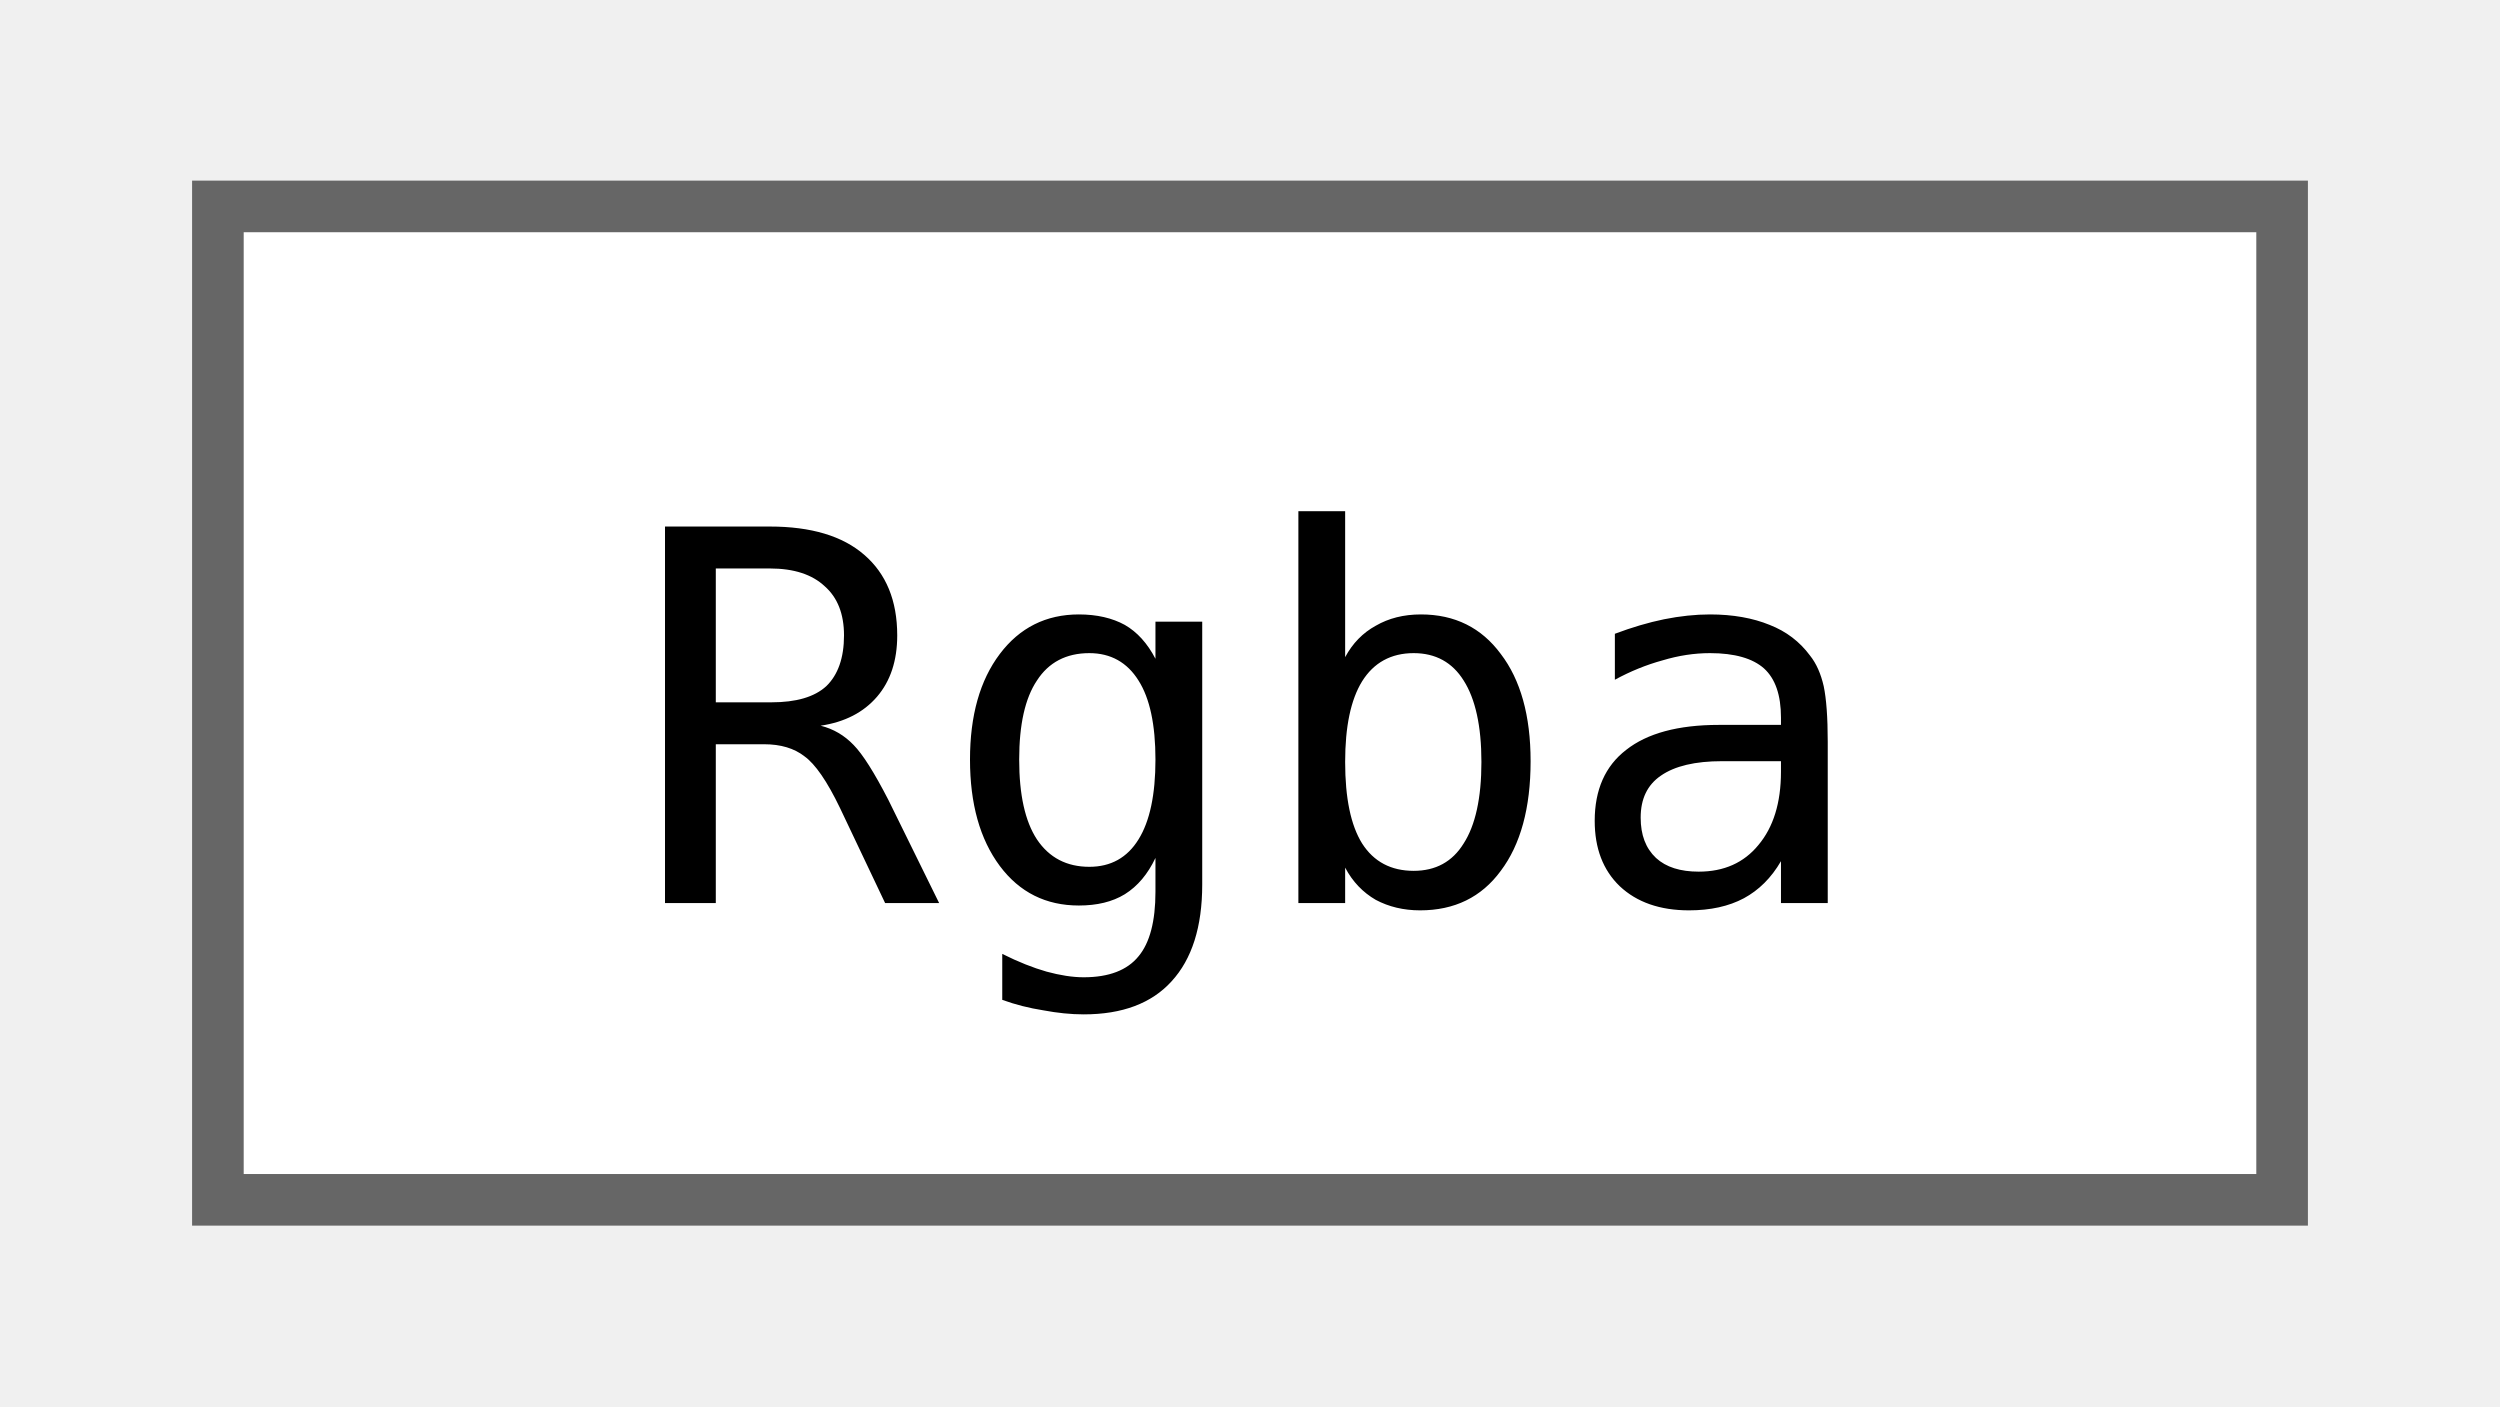
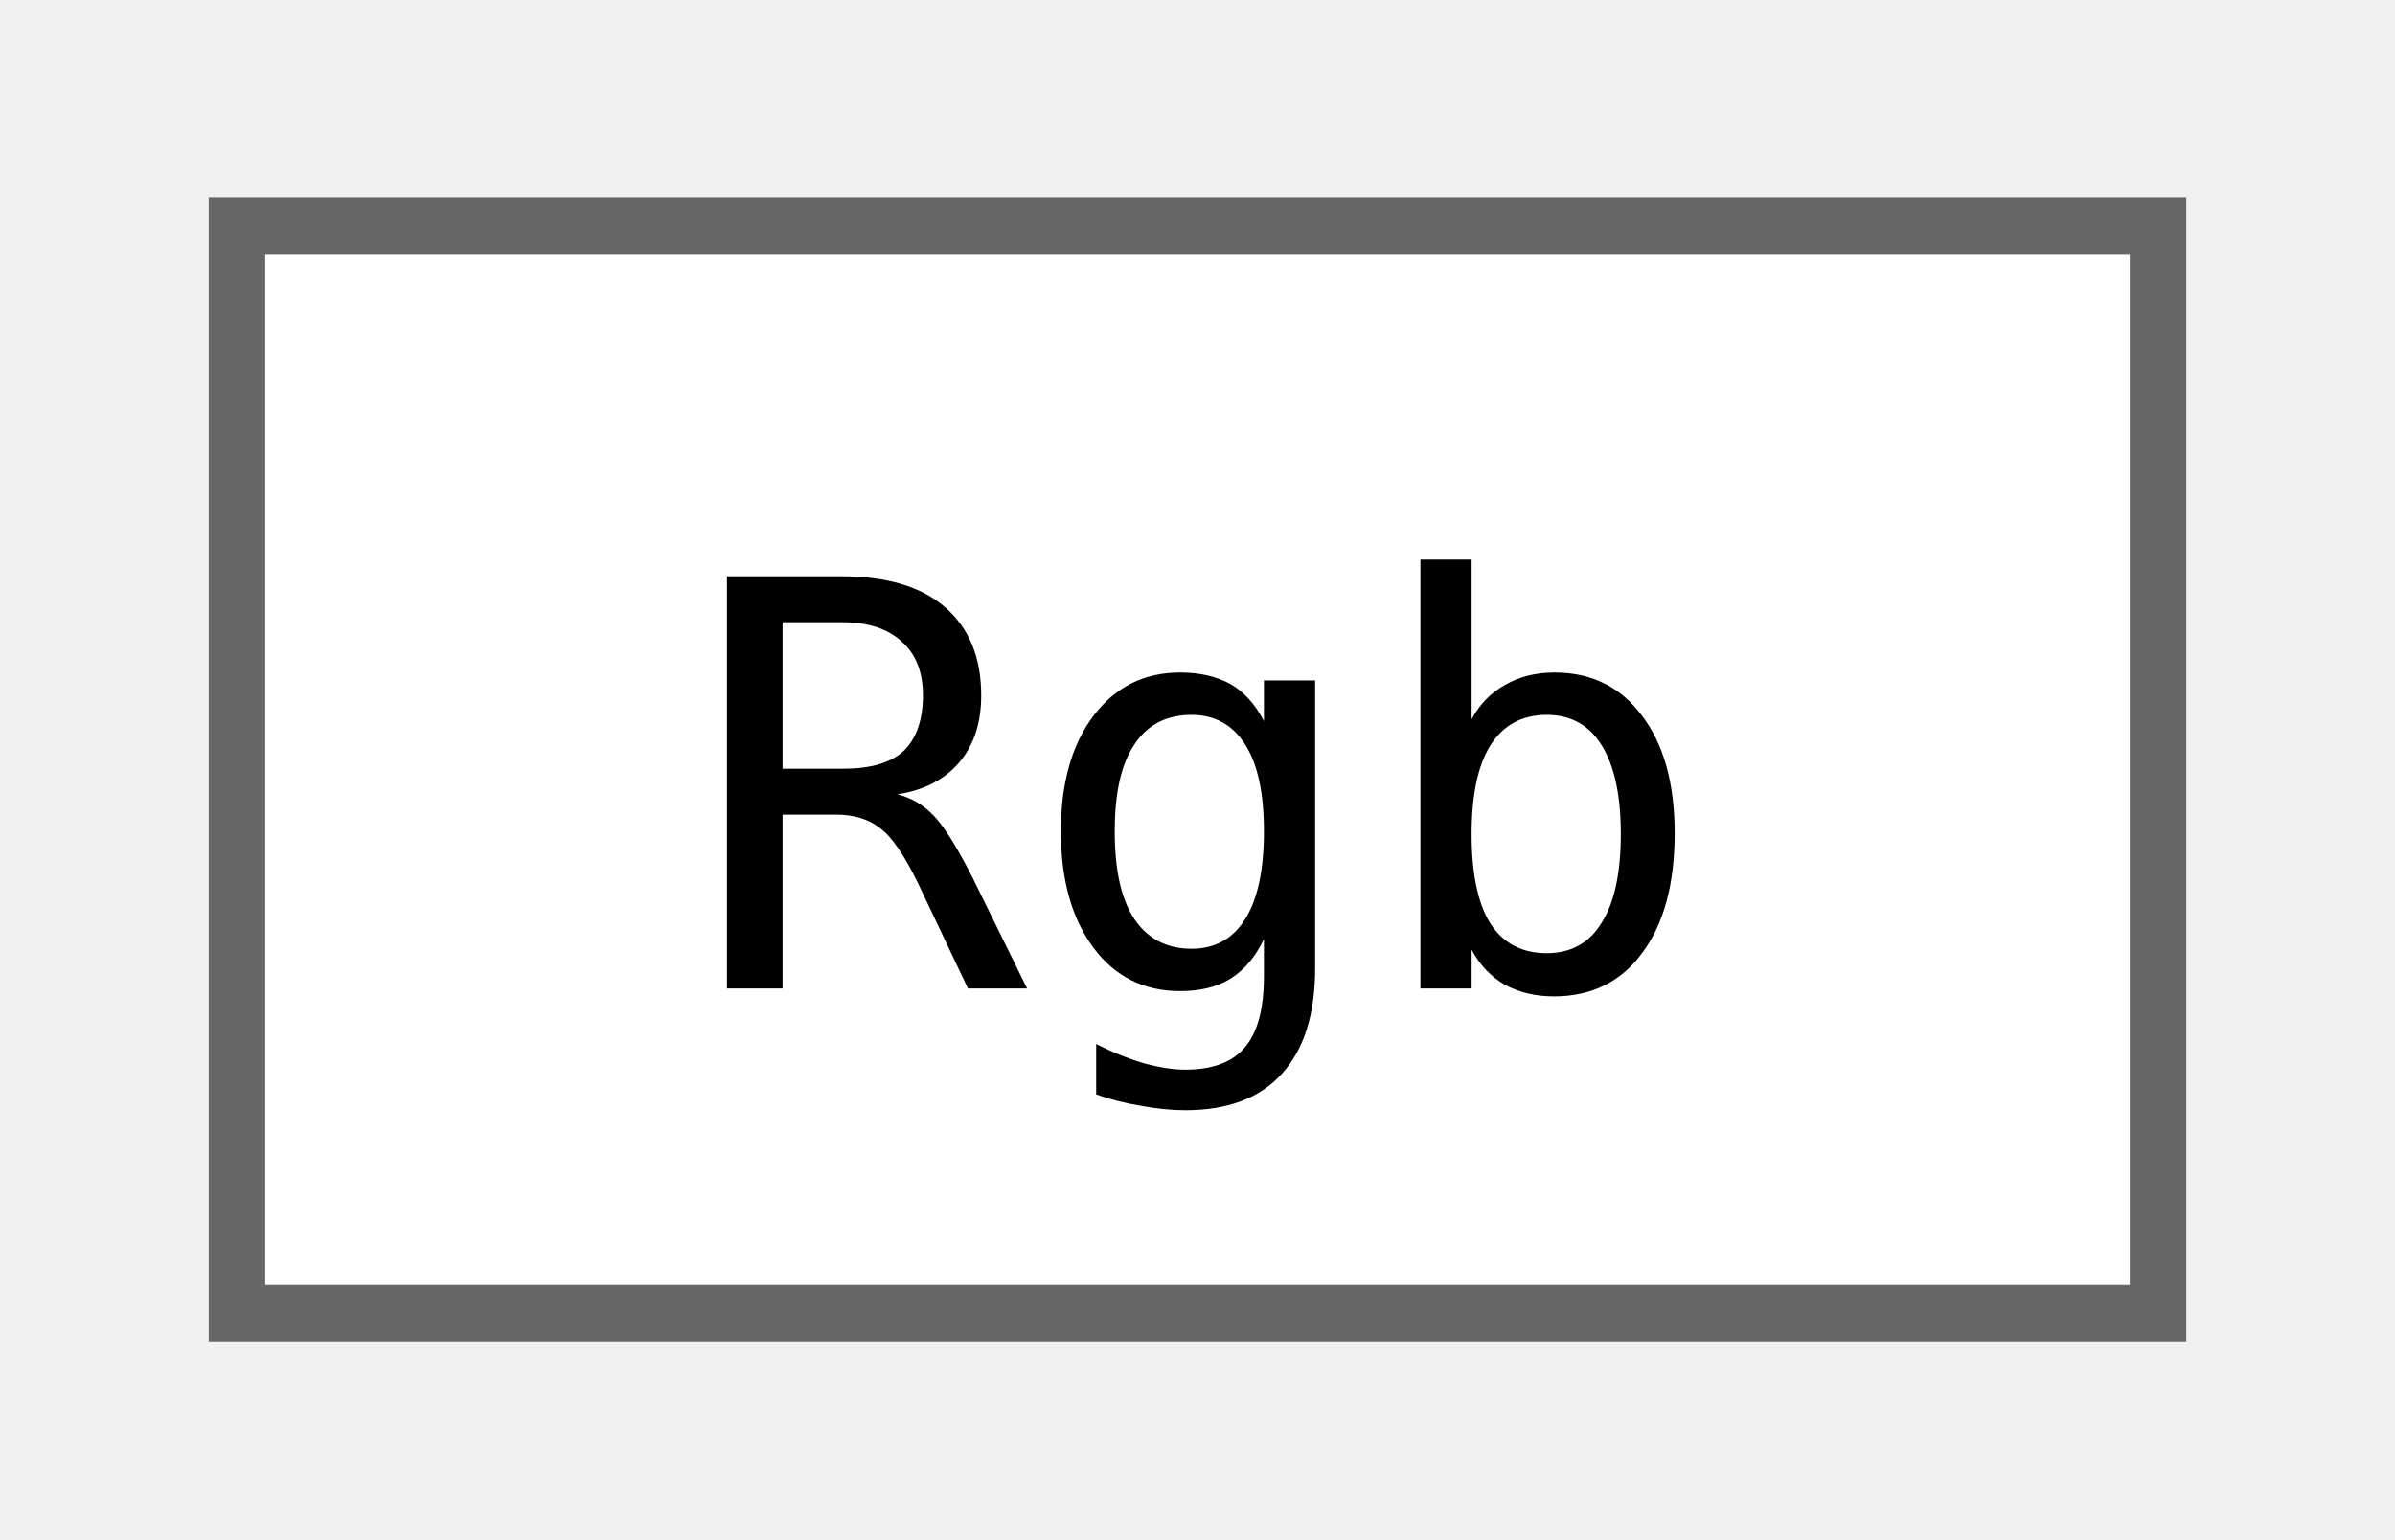
- <svg xmlns="http://www.w3.org/2000/svg" xmlns:xlink="http://www.w3.org/1999/xlink" width="48pt" height="27pt" viewBox="0.00 0.00 48.00 27.25">
+ <svg xmlns="http://www.w3.org/2000/svg" xmlns:xlink="http://www.w3.org/1999/xlink" width="42pt" height="27pt" viewBox="0.00 0.00 42.00 27.25">
  <g id="graph0" class="graph" transform="scale(1 1) rotate(0) translate(4 23.25)">
    <g id="Node000000" class="node">
      <g id="a_Node000000">
-         <a xlink:href="classjngl_1_1Rgba.html" target="_top" xlink:title="Object representing a RGBA color.">
-           <polygon fill="white" stroke="#666666" points="40,-19.25 0,-19.25 0,0 40,0 40,-19.25" />
-           <text text-anchor="middle" x="20" y="-5.75" font-family="ui-monospace,monospace" font-size="10.00">Rgba</text>
+         <a xlink:href="classjngl_1_1Rgb.html" target="_top" xlink:title="Object representing a RGB color, new version of jngl::Color (which will be deprecated in the future)">
+           <polygon fill="white" stroke="#666666" points="34,-19.25 0,-19.25 0,0 34,0 34,-19.25" />
+           <text text-anchor="middle" x="17" y="-5.75" font-family="ui-monospace,monospace" font-size="10.00">Rgb</text>
        </a>
      </g>
    </g>
  </g>
</svg>
